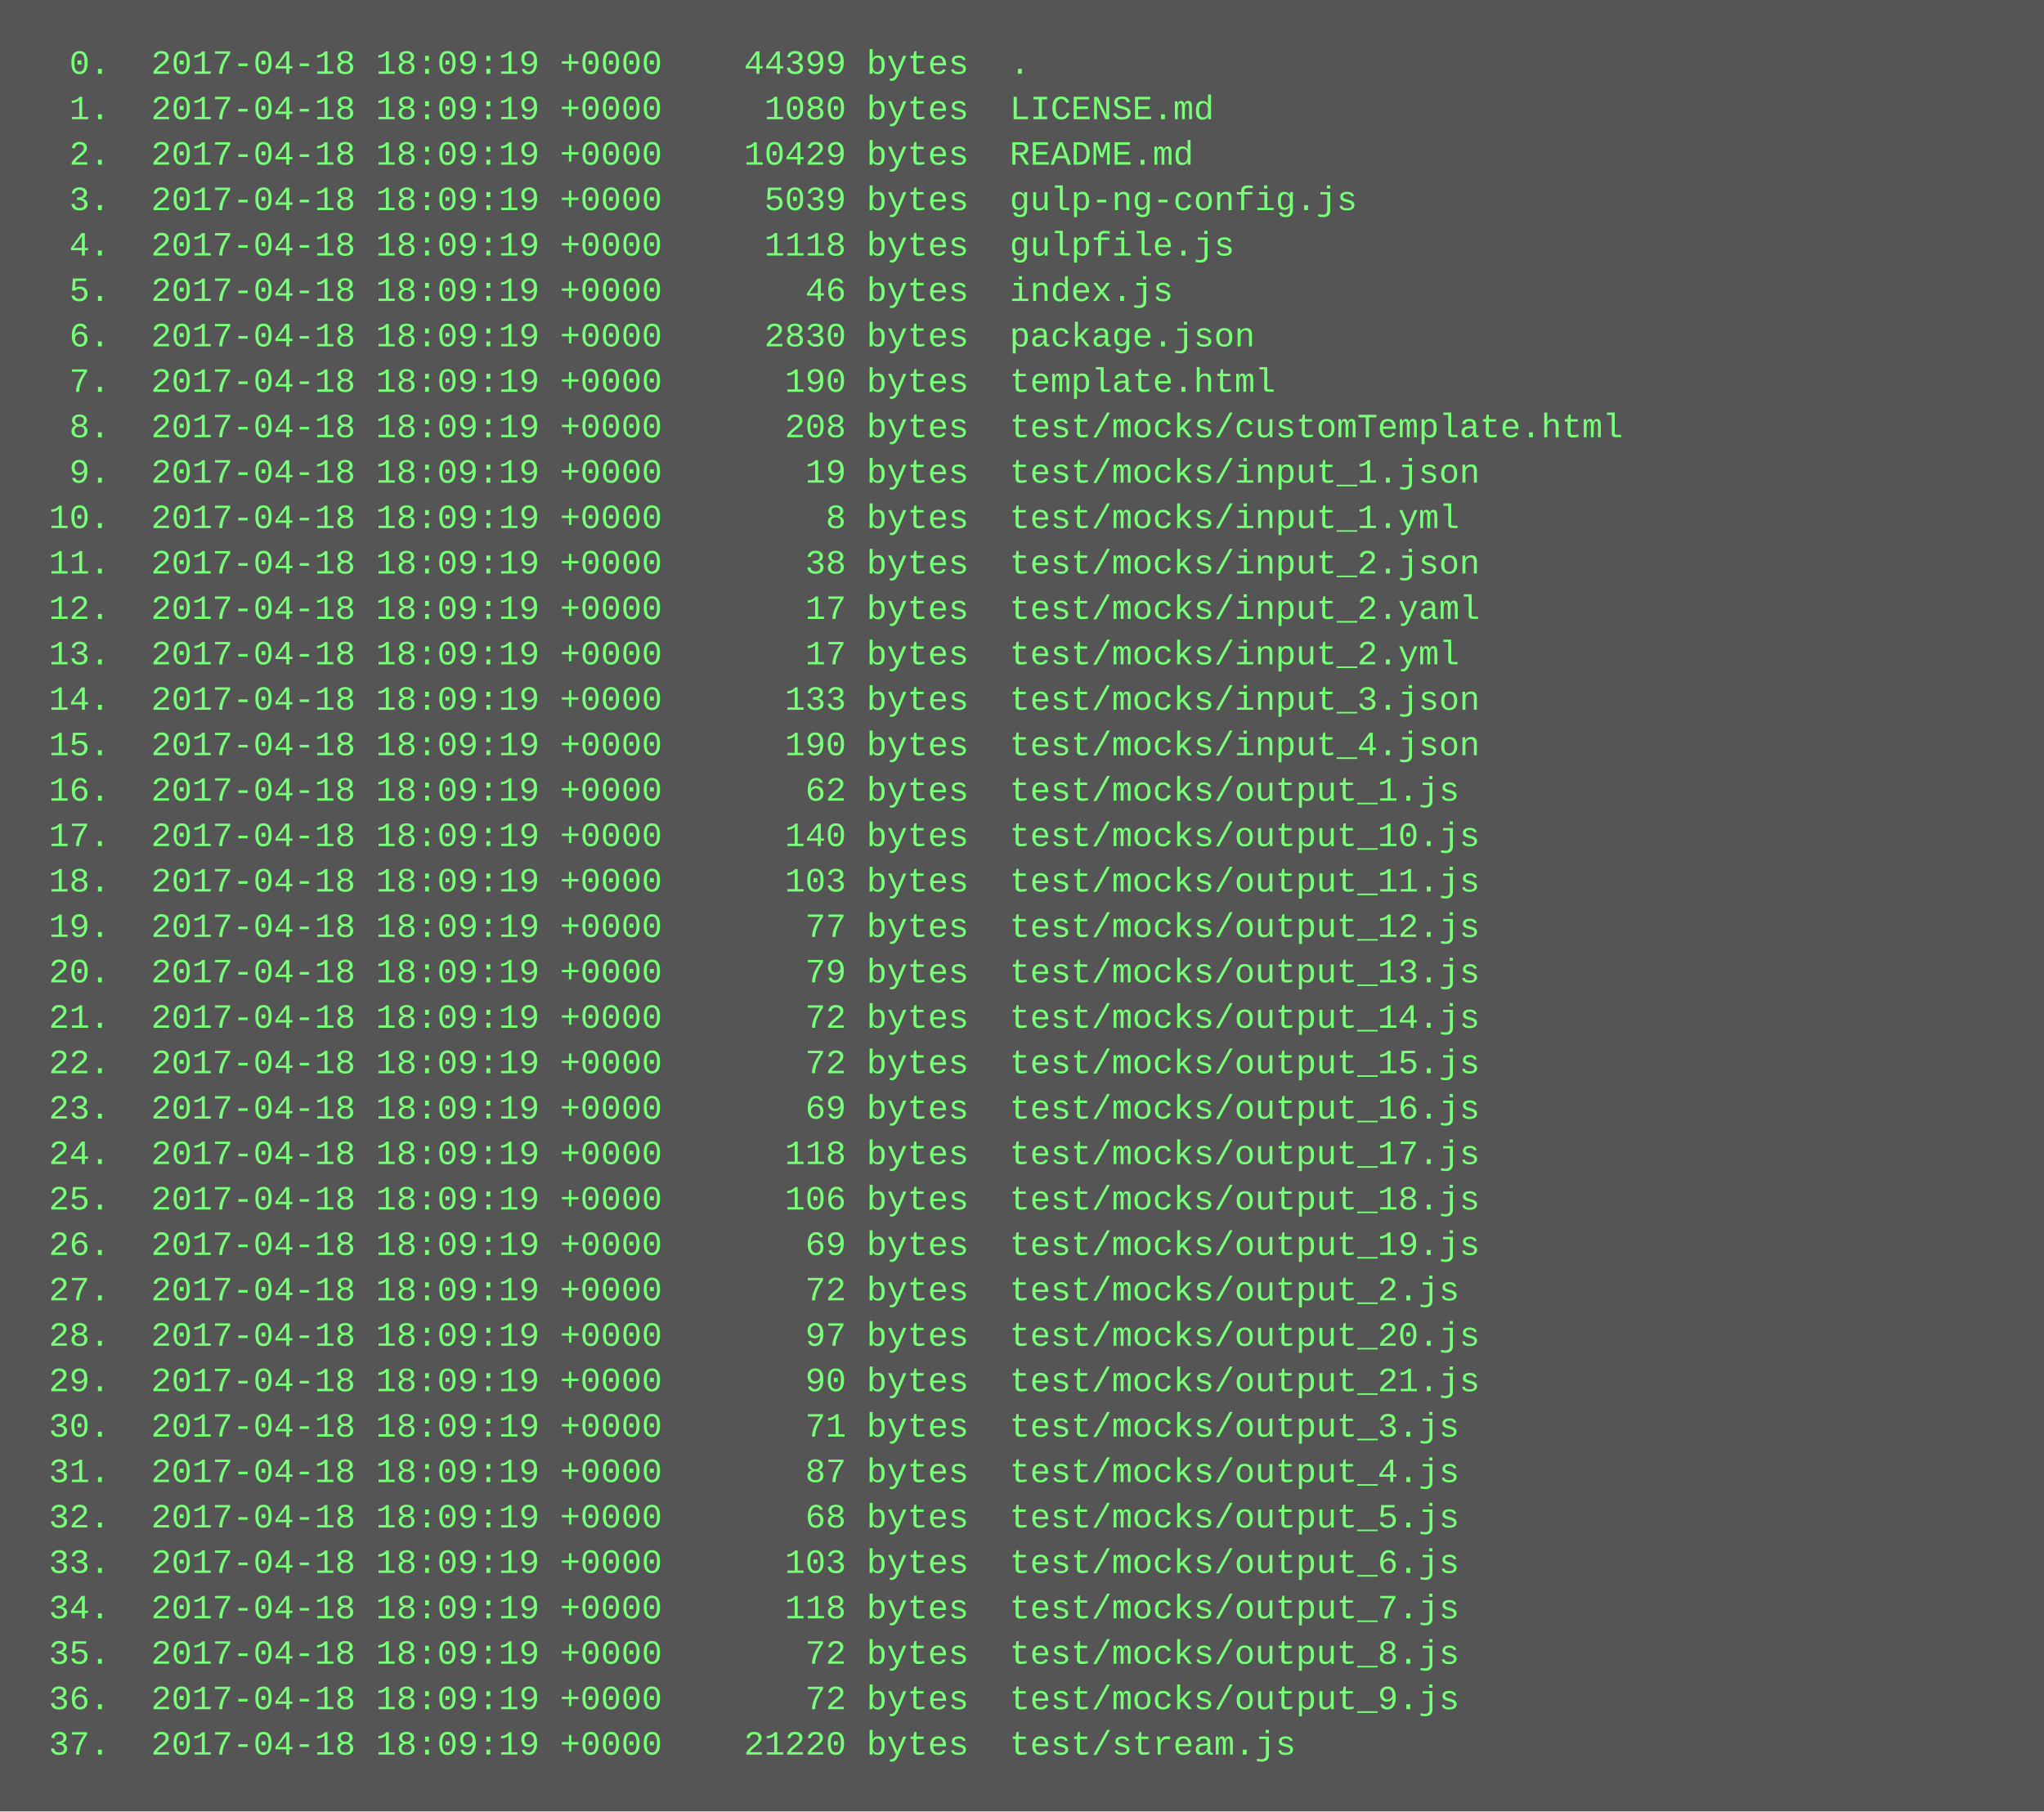
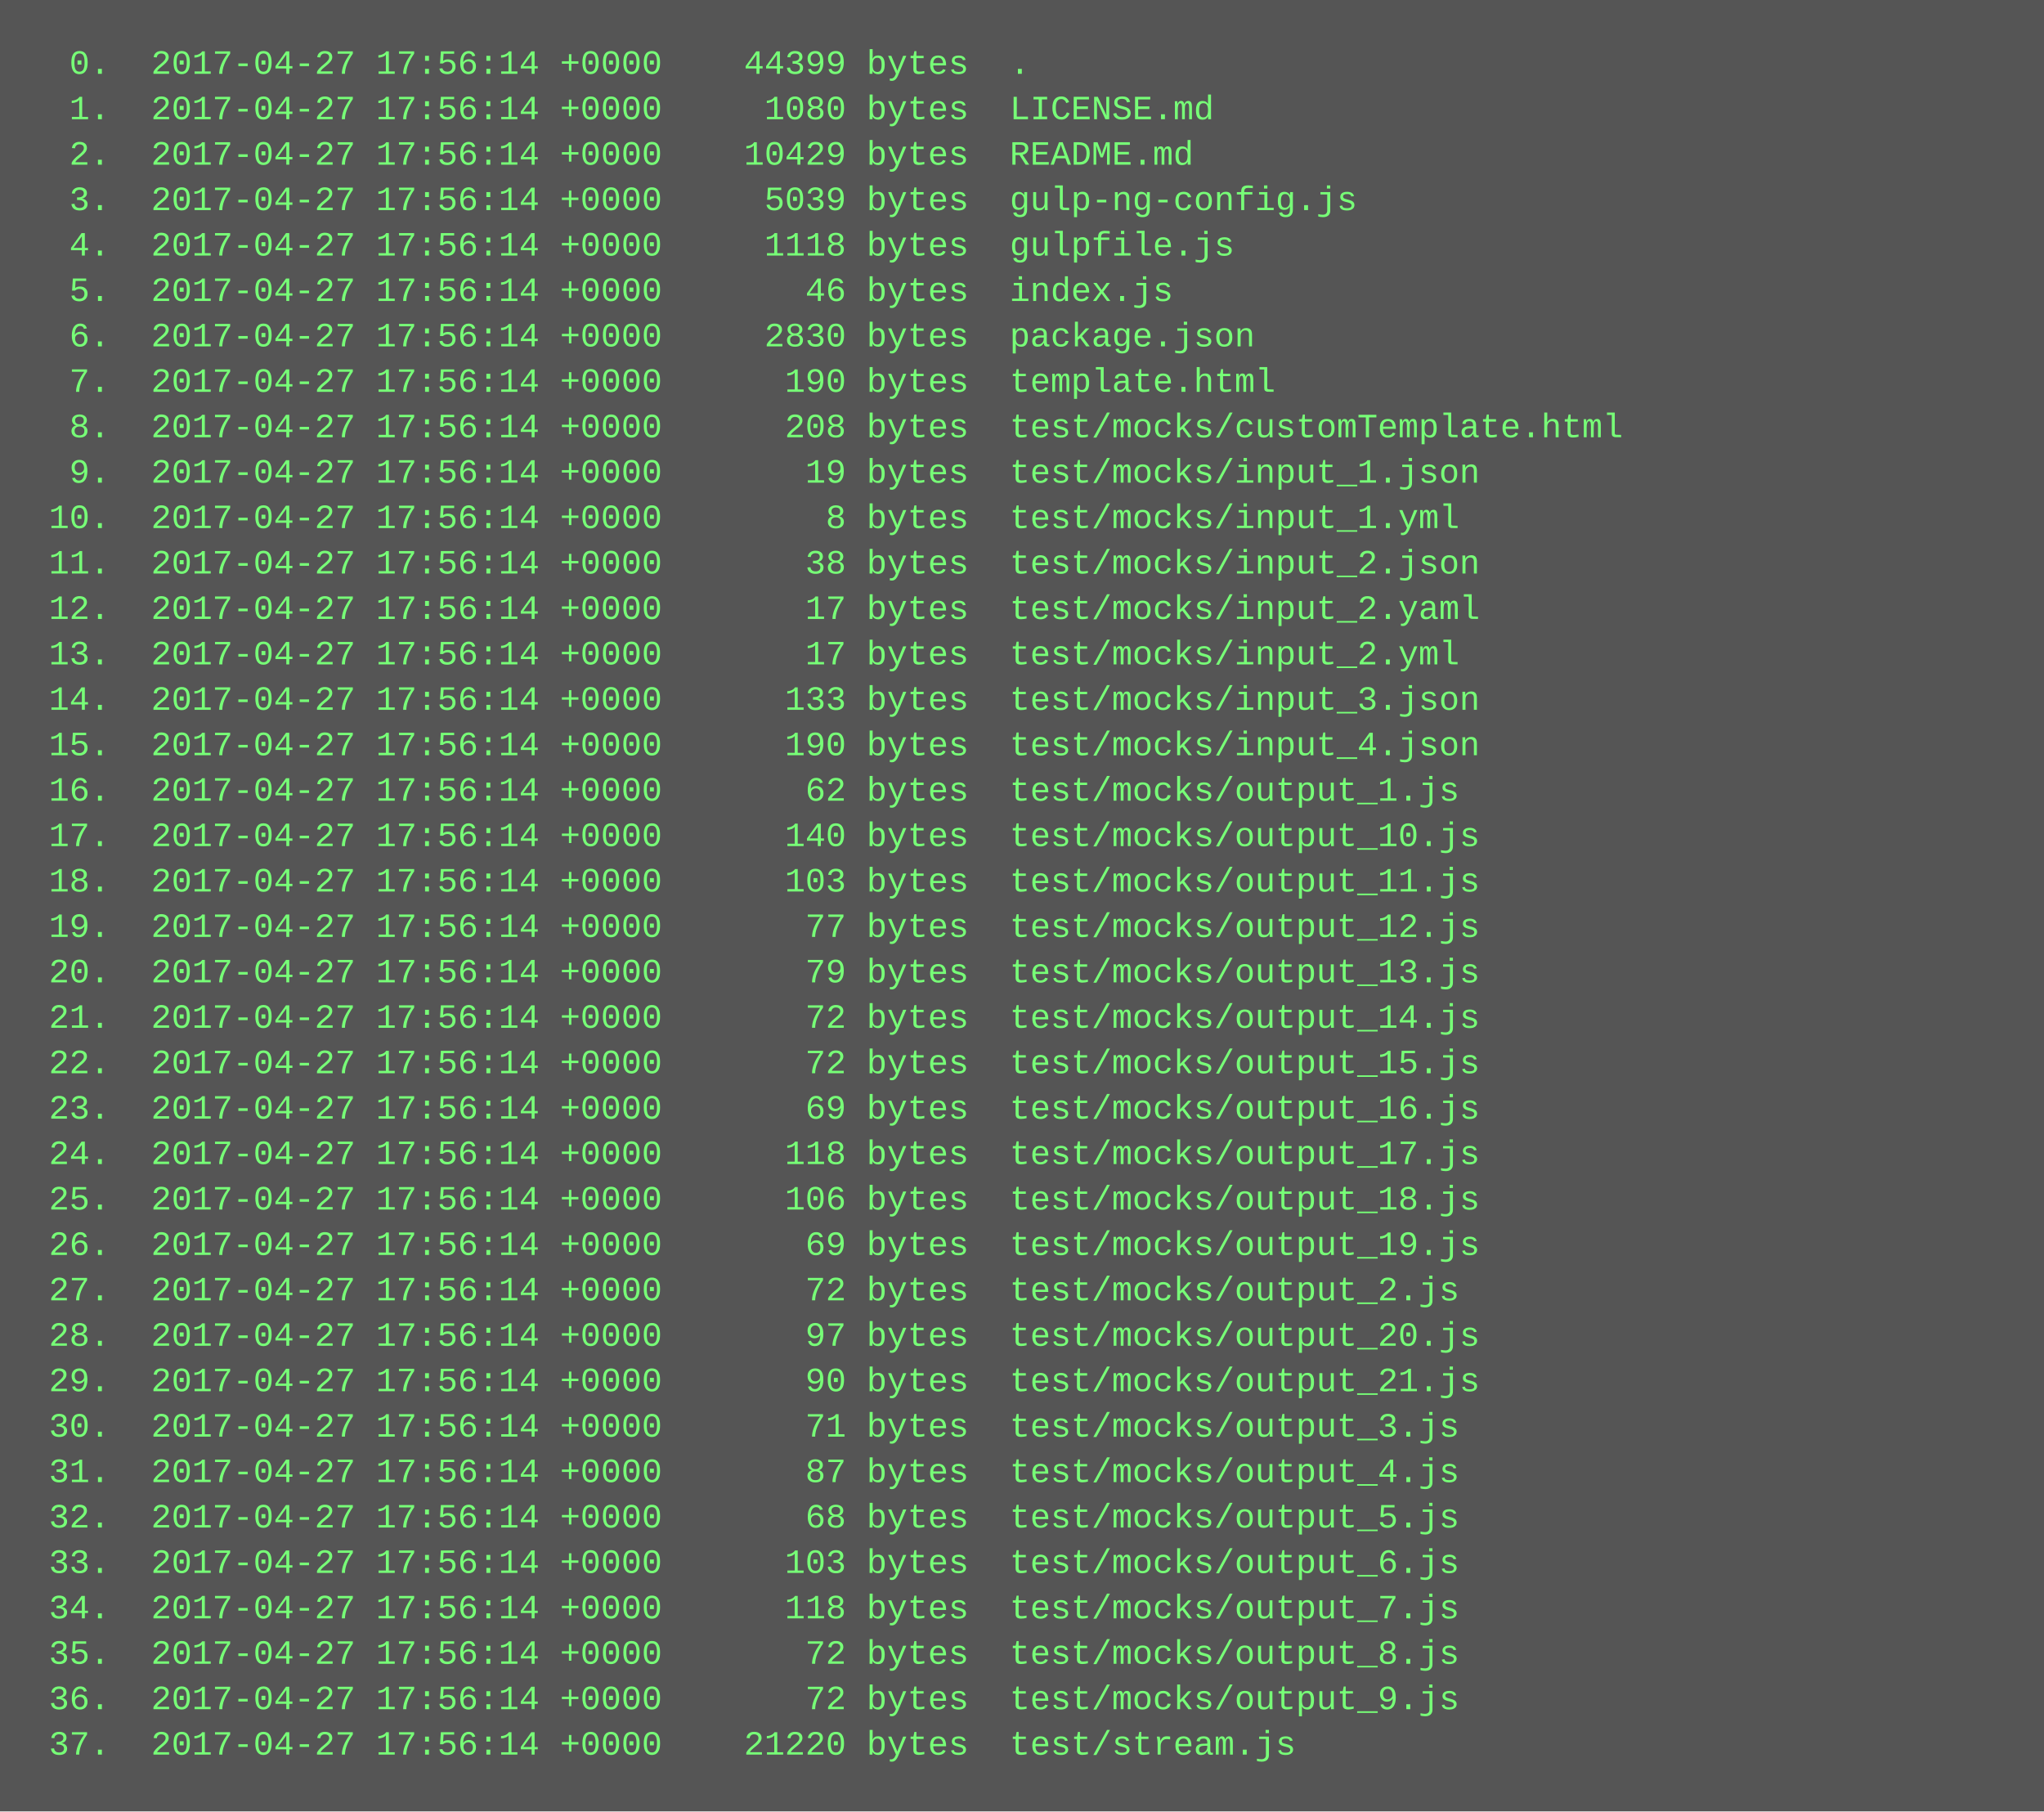
<svg xmlns="http://www.w3.org/2000/svg" height="638" width="720">
  <rect height="638" fill="#555" width="720" />
  <text fill="#7f7" font-family="Courier New" font-size="12" xml:space="preserve">
-     <tspan x="10" y="26">  0.  2017-04-18 18:09:19 +0000    44399 bytes  .</tspan>
-     <tspan x="10" y="42">  1.  2017-04-18 18:09:19 +0000     1080 bytes  LICENSE.md</tspan>
-     <tspan x="10" y="58">  2.  2017-04-18 18:09:19 +0000    10429 bytes  README.md</tspan>
-     <tspan x="10" y="74">  3.  2017-04-18 18:09:19 +0000     5039 bytes  gulp-ng-config.js</tspan>
-     <tspan x="10" y="90">  4.  2017-04-18 18:09:19 +0000     1118 bytes  gulpfile.js</tspan>
-     <tspan x="10" y="106">  5.  2017-04-18 18:09:19 +0000       46 bytes  index.js</tspan>
-     <tspan x="10" y="122">  6.  2017-04-18 18:09:19 +0000     2830 bytes  package.json</tspan>
-     <tspan x="10" y="138">  7.  2017-04-18 18:09:19 +0000      190 bytes  template.html</tspan>
-     <tspan x="10" y="154">  8.  2017-04-18 18:09:19 +0000      208 bytes  test/mocks/customTemplate.html</tspan>
-     <tspan x="10" y="170">  9.  2017-04-18 18:09:19 +0000       19 bytes  test/mocks/input_1.json</tspan>
-     <tspan x="10" y="186"> 10.  2017-04-18 18:09:19 +0000        8 bytes  test/mocks/input_1.yml</tspan>
-     <tspan x="10" y="202"> 11.  2017-04-18 18:09:19 +0000       38 bytes  test/mocks/input_2.json</tspan>
-     <tspan x="10" y="218"> 12.  2017-04-18 18:09:19 +0000       17 bytes  test/mocks/input_2.yaml</tspan>
-     <tspan x="10" y="234"> 13.  2017-04-18 18:09:19 +0000       17 bytes  test/mocks/input_2.yml</tspan>
-     <tspan x="10" y="250"> 14.  2017-04-18 18:09:19 +0000      133 bytes  test/mocks/input_3.json</tspan>
-     <tspan x="10" y="266"> 15.  2017-04-18 18:09:19 +0000      190 bytes  test/mocks/input_4.json</tspan>
-     <tspan x="10" y="282"> 16.  2017-04-18 18:09:19 +0000       62 bytes  test/mocks/output_1.js</tspan>
-     <tspan x="10" y="298"> 17.  2017-04-18 18:09:19 +0000      140 bytes  test/mocks/output_10.js</tspan>
-     <tspan x="10" y="314"> 18.  2017-04-18 18:09:19 +0000      103 bytes  test/mocks/output_11.js</tspan>
-     <tspan x="10" y="330"> 19.  2017-04-18 18:09:19 +0000       77 bytes  test/mocks/output_12.js</tspan>
-     <tspan x="10" y="346"> 20.  2017-04-18 18:09:19 +0000       79 bytes  test/mocks/output_13.js</tspan>
-     <tspan x="10" y="362"> 21.  2017-04-18 18:09:19 +0000       72 bytes  test/mocks/output_14.js</tspan>
-     <tspan x="10" y="378"> 22.  2017-04-18 18:09:19 +0000       72 bytes  test/mocks/output_15.js</tspan>
-     <tspan x="10" y="394"> 23.  2017-04-18 18:09:19 +0000       69 bytes  test/mocks/output_16.js</tspan>
-     <tspan x="10" y="410"> 24.  2017-04-18 18:09:19 +0000      118 bytes  test/mocks/output_17.js</tspan>
-     <tspan x="10" y="426"> 25.  2017-04-18 18:09:19 +0000      106 bytes  test/mocks/output_18.js</tspan>
-     <tspan x="10" y="442"> 26.  2017-04-18 18:09:19 +0000       69 bytes  test/mocks/output_19.js</tspan>
-     <tspan x="10" y="458"> 27.  2017-04-18 18:09:19 +0000       72 bytes  test/mocks/output_2.js</tspan>
-     <tspan x="10" y="474"> 28.  2017-04-18 18:09:19 +0000       97 bytes  test/mocks/output_20.js</tspan>
-     <tspan x="10" y="490"> 29.  2017-04-18 18:09:19 +0000       90 bytes  test/mocks/output_21.js</tspan>
-     <tspan x="10" y="506"> 30.  2017-04-18 18:09:19 +0000       71 bytes  test/mocks/output_3.js</tspan>
-     <tspan x="10" y="522"> 31.  2017-04-18 18:09:19 +0000       87 bytes  test/mocks/output_4.js</tspan>
-     <tspan x="10" y="538"> 32.  2017-04-18 18:09:19 +0000       68 bytes  test/mocks/output_5.js</tspan>
-     <tspan x="10" y="554"> 33.  2017-04-18 18:09:19 +0000      103 bytes  test/mocks/output_6.js</tspan>
-     <tspan x="10" y="570"> 34.  2017-04-18 18:09:19 +0000      118 bytes  test/mocks/output_7.js</tspan>
-     <tspan x="10" y="586"> 35.  2017-04-18 18:09:19 +0000       72 bytes  test/mocks/output_8.js</tspan>
-     <tspan x="10" y="602"> 36.  2017-04-18 18:09:19 +0000       72 bytes  test/mocks/output_9.js</tspan>
-     <tspan x="10" y="618"> 37.  2017-04-18 18:09:19 +0000    21220 bytes  test/stream.js</tspan>
+     <tspan x="10" y="26">  0.  2017-04-27 17:56:14 +0000    44399 bytes  .</tspan>
+     <tspan x="10" y="42">  1.  2017-04-27 17:56:14 +0000     1080 bytes  LICENSE.md</tspan>
+     <tspan x="10" y="58">  2.  2017-04-27 17:56:14 +0000    10429 bytes  README.md</tspan>
+     <tspan x="10" y="74">  3.  2017-04-27 17:56:14 +0000     5039 bytes  gulp-ng-config.js</tspan>
+     <tspan x="10" y="90">  4.  2017-04-27 17:56:14 +0000     1118 bytes  gulpfile.js</tspan>
+     <tspan x="10" y="106">  5.  2017-04-27 17:56:14 +0000       46 bytes  index.js</tspan>
+     <tspan x="10" y="122">  6.  2017-04-27 17:56:14 +0000     2830 bytes  package.json</tspan>
+     <tspan x="10" y="138">  7.  2017-04-27 17:56:14 +0000      190 bytes  template.html</tspan>
+     <tspan x="10" y="154">  8.  2017-04-27 17:56:14 +0000      208 bytes  test/mocks/customTemplate.html</tspan>
+     <tspan x="10" y="170">  9.  2017-04-27 17:56:14 +0000       19 bytes  test/mocks/input_1.json</tspan>
+     <tspan x="10" y="186"> 10.  2017-04-27 17:56:14 +0000        8 bytes  test/mocks/input_1.yml</tspan>
+     <tspan x="10" y="202"> 11.  2017-04-27 17:56:14 +0000       38 bytes  test/mocks/input_2.json</tspan>
+     <tspan x="10" y="218"> 12.  2017-04-27 17:56:14 +0000       17 bytes  test/mocks/input_2.yaml</tspan>
+     <tspan x="10" y="234"> 13.  2017-04-27 17:56:14 +0000       17 bytes  test/mocks/input_2.yml</tspan>
+     <tspan x="10" y="250"> 14.  2017-04-27 17:56:14 +0000      133 bytes  test/mocks/input_3.json</tspan>
+     <tspan x="10" y="266"> 15.  2017-04-27 17:56:14 +0000      190 bytes  test/mocks/input_4.json</tspan>
+     <tspan x="10" y="282"> 16.  2017-04-27 17:56:14 +0000       62 bytes  test/mocks/output_1.js</tspan>
+     <tspan x="10" y="298"> 17.  2017-04-27 17:56:14 +0000      140 bytes  test/mocks/output_10.js</tspan>
+     <tspan x="10" y="314"> 18.  2017-04-27 17:56:14 +0000      103 bytes  test/mocks/output_11.js</tspan>
+     <tspan x="10" y="330"> 19.  2017-04-27 17:56:14 +0000       77 bytes  test/mocks/output_12.js</tspan>
+     <tspan x="10" y="346"> 20.  2017-04-27 17:56:14 +0000       79 bytes  test/mocks/output_13.js</tspan>
+     <tspan x="10" y="362"> 21.  2017-04-27 17:56:14 +0000       72 bytes  test/mocks/output_14.js</tspan>
+     <tspan x="10" y="378"> 22.  2017-04-27 17:56:14 +0000       72 bytes  test/mocks/output_15.js</tspan>
+     <tspan x="10" y="394"> 23.  2017-04-27 17:56:14 +0000       69 bytes  test/mocks/output_16.js</tspan>
+     <tspan x="10" y="410"> 24.  2017-04-27 17:56:14 +0000      118 bytes  test/mocks/output_17.js</tspan>
+     <tspan x="10" y="426"> 25.  2017-04-27 17:56:14 +0000      106 bytes  test/mocks/output_18.js</tspan>
+     <tspan x="10" y="442"> 26.  2017-04-27 17:56:14 +0000       69 bytes  test/mocks/output_19.js</tspan>
+     <tspan x="10" y="458"> 27.  2017-04-27 17:56:14 +0000       72 bytes  test/mocks/output_2.js</tspan>
+     <tspan x="10" y="474"> 28.  2017-04-27 17:56:14 +0000       97 bytes  test/mocks/output_20.js</tspan>
+     <tspan x="10" y="490"> 29.  2017-04-27 17:56:14 +0000       90 bytes  test/mocks/output_21.js</tspan>
+     <tspan x="10" y="506"> 30.  2017-04-27 17:56:14 +0000       71 bytes  test/mocks/output_3.js</tspan>
+     <tspan x="10" y="522"> 31.  2017-04-27 17:56:14 +0000       87 bytes  test/mocks/output_4.js</tspan>
+     <tspan x="10" y="538"> 32.  2017-04-27 17:56:14 +0000       68 bytes  test/mocks/output_5.js</tspan>
+     <tspan x="10" y="554"> 33.  2017-04-27 17:56:14 +0000      103 bytes  test/mocks/output_6.js</tspan>
+     <tspan x="10" y="570"> 34.  2017-04-27 17:56:14 +0000      118 bytes  test/mocks/output_7.js</tspan>
+     <tspan x="10" y="586"> 35.  2017-04-27 17:56:14 +0000       72 bytes  test/mocks/output_8.js</tspan>
+     <tspan x="10" y="602"> 36.  2017-04-27 17:56:14 +0000       72 bytes  test/mocks/output_9.js</tspan>
+     <tspan x="10" y="618"> 37.  2017-04-27 17:56:14 +0000    21220 bytes  test/stream.js</tspan>
  </text>
</svg>
